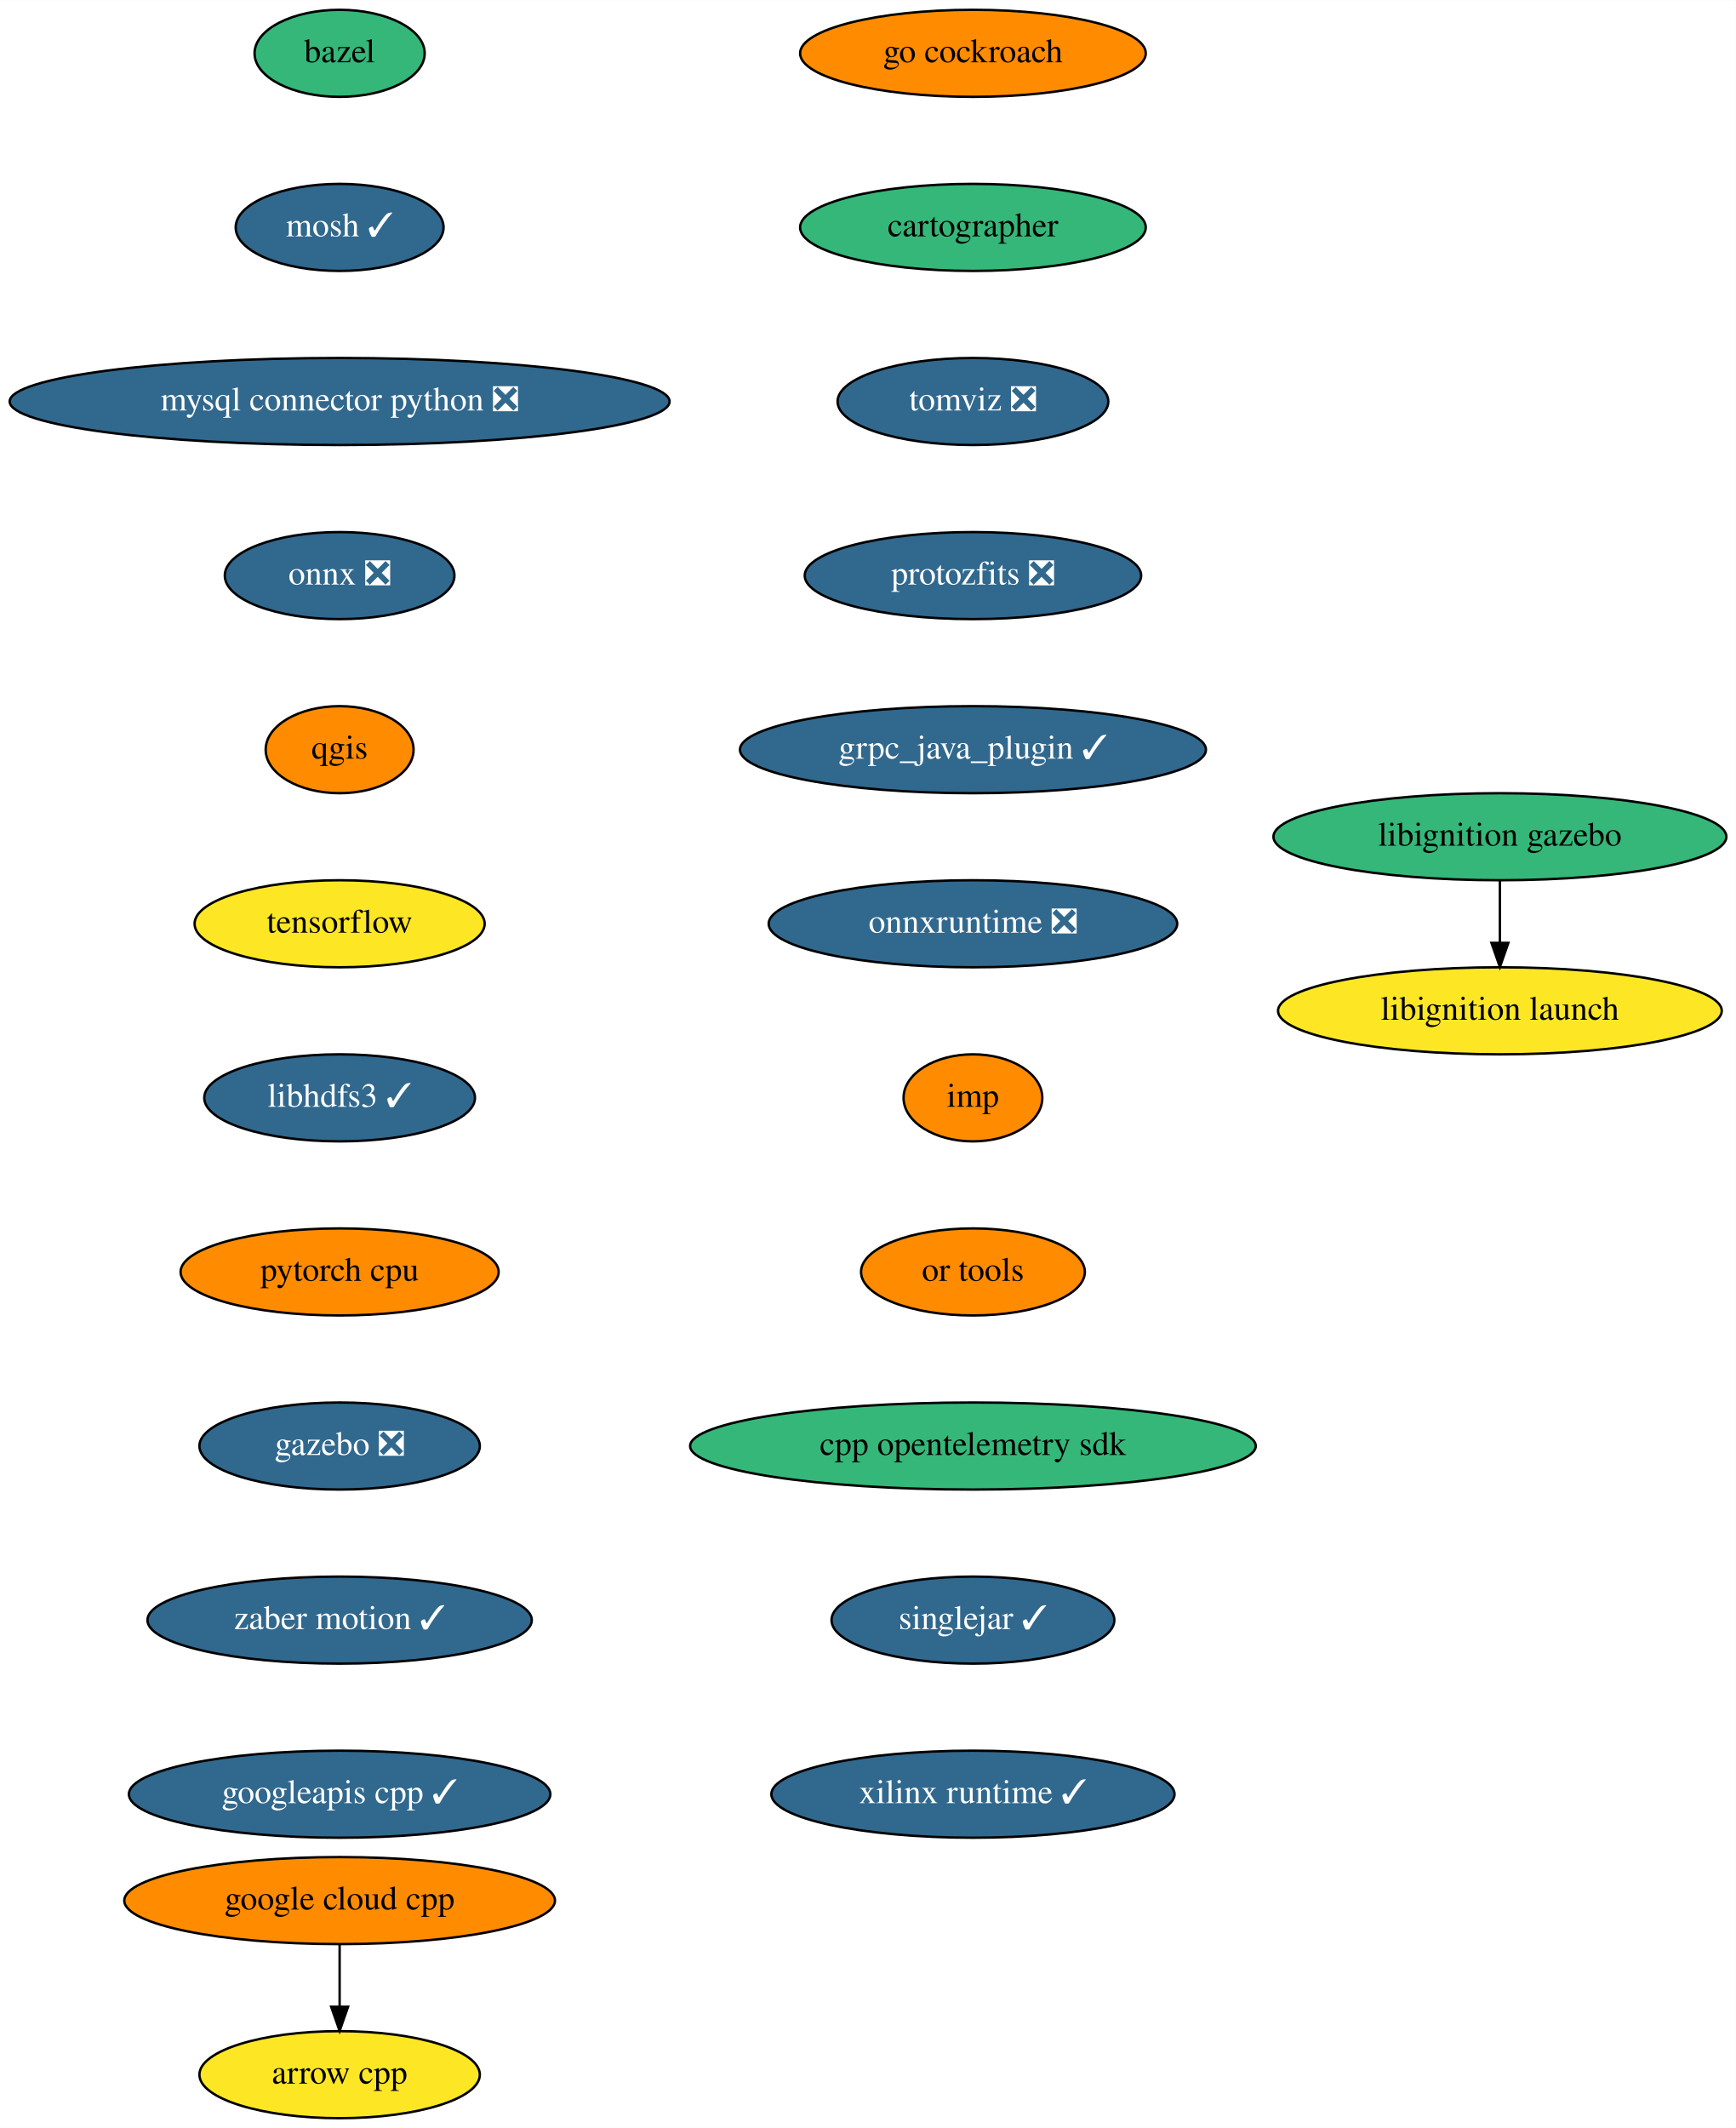
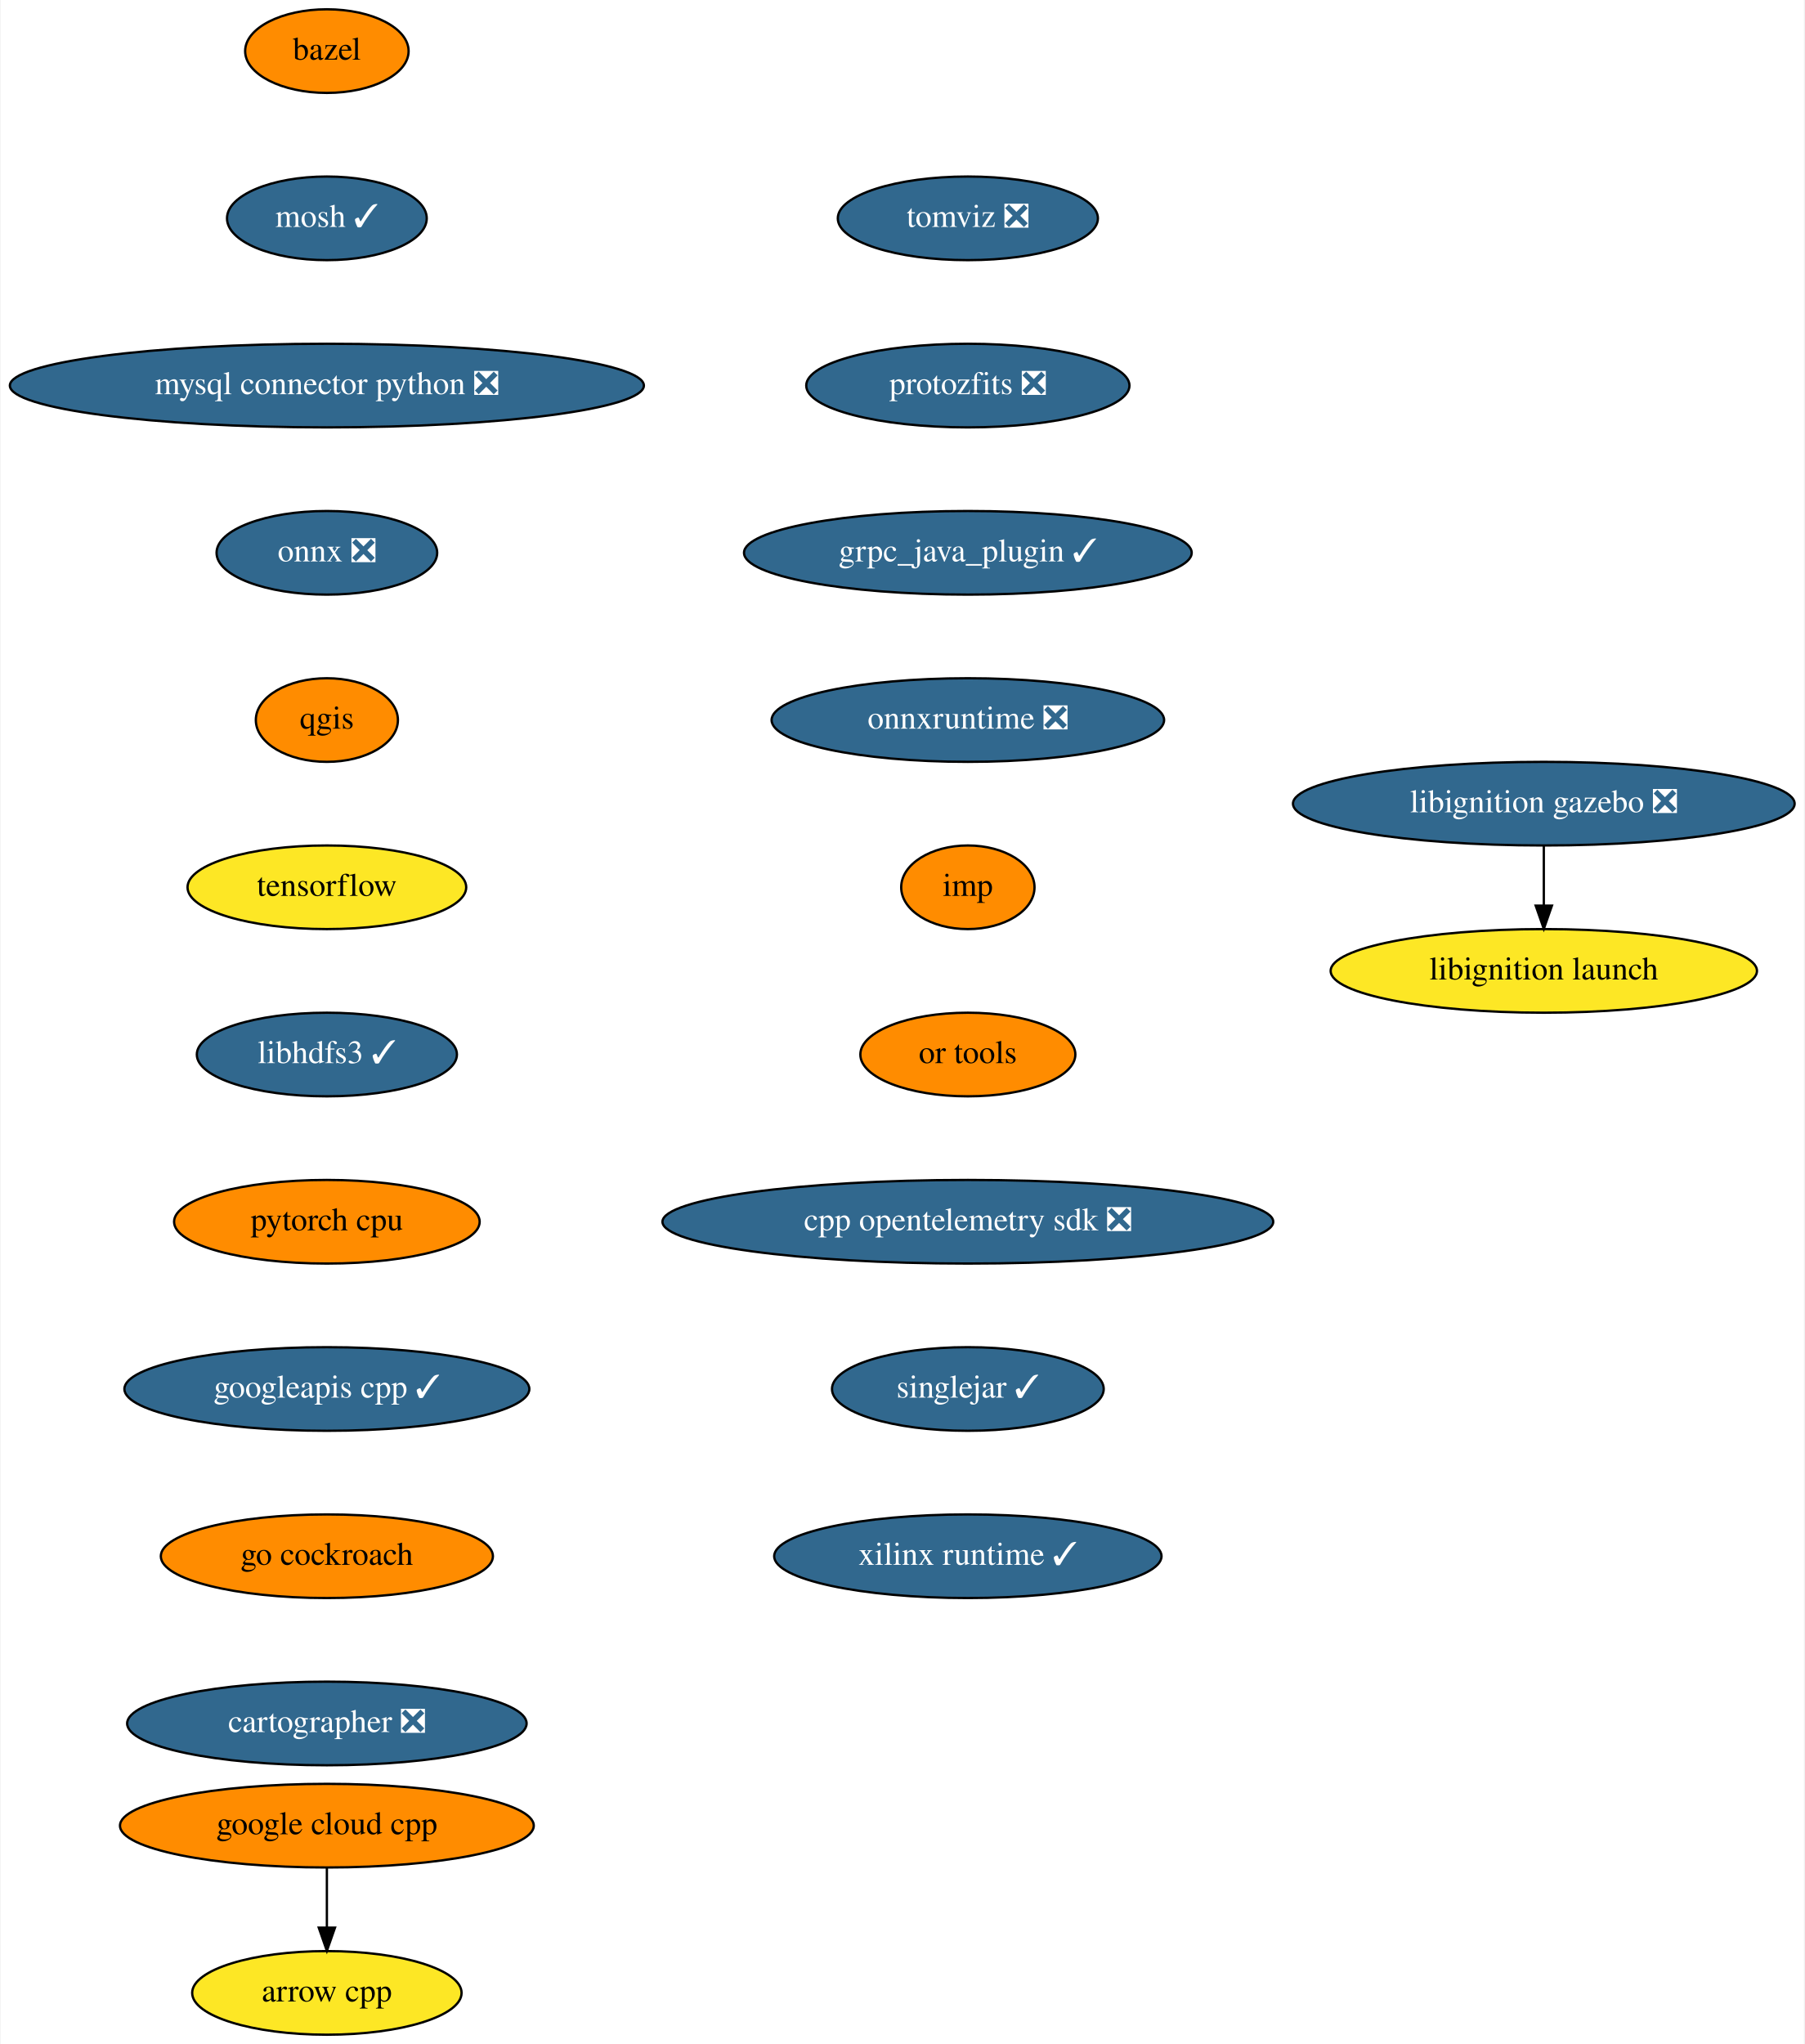
- <svg xmlns="http://www.w3.org/2000/svg" xmlns:xlink="http://www.w3.org/1999/xlink" width="718pt" height="880pt" viewBox="0.00 0.00 718.09 880.00">
+ <svg xmlns="http://www.w3.org/2000/svg" xmlns:xlink="http://www.w3.org/1999/xlink" width="777pt" height="880pt" viewBox="0.00 0.00 776.50 880.00">
  <g id="graph0" class="graph" transform="scale(1 1) rotate(0) translate(4 876)">
-     <polygon fill="white" stroke="none" points="-4,4 -4,-876 714.09,-876 714.09,4 -4,4" />
+     <polygon fill="white" stroke="none" points="-4,4 -4,-876 772.5,-876 772.5,4 -4,4" />
    <g id="node1" class="node">
      <g id="a_node1">
        <a xlink:href="https://github.com/conda-forge/arrow-cpp-feedstock" xlink:title="arrow cpp">
          <ellipse fill="#fde725" stroke="black" cx="136.5" cy="-18" rx="58" ry="18" />
          <text text-anchor="middle" x="136.5" y="-14.3" font-family="Times,serif" font-size="14.00">arrow cpp</text>
        </a>
      </g>
    </g>
    <g id="node2" class="node">
      <g id="a_node2">
        <a xlink:href="https://github.com/conda-forge/bazel-feedstock" xlink:title="bazel">
-           <ellipse fill="#35b779" stroke="black" cx="136.5" cy="-854" rx="35.19" ry="18" />
+           <ellipse fill="#ff8c00" stroke="black" cx="136.5" cy="-854" rx="35.19" ry="18" />
          <text text-anchor="middle" x="136.5" y="-850.3" font-family="Times,serif" font-size="14.00">bazel</text>
        </a>
      </g>
    </g>
    <g id="node3" class="node">
      <g id="a_node3">
        <a xlink:href="https://github.com/conda-forge/mosh-feedstock/pull/29" xlink:title="mosh ✓">
          <ellipse fill="#31688e" stroke="black" cx="136.5" cy="-782" rx="43" ry="18" />
          <text text-anchor="middle" x="136.5" y="-778.3" font-family="Times,serif" font-size="14.00" fill="white">mosh ✓</text>
        </a>
      </g>
    </g>
    <g id="node4" class="node">
      <g id="a_node4">
        <a xlink:href="https://github.com/conda-forge/mysql-connector-python-feedstock/pull/69" xlink:title="mysql connector python ❎">
          <ellipse fill="#31688e" stroke="black" cx="136.5" cy="-710" rx="136.5" ry="18" />
          <text text-anchor="middle" x="136.5" y="-706.3" font-family="Times,serif" font-size="14.00" fill="white">mysql connector python ❎</text>
        </a>
      </g>
    </g>
    <g id="node5" class="node">
      <g id="a_node5">
        <a xlink:href="https://github.com/conda-forge/onnx-feedstock/pull/81" xlink:title="onnx ❎">
          <ellipse fill="#31688e" stroke="black" cx="136.5" cy="-638" rx="47.5" ry="18" />
          <text text-anchor="middle" x="136.5" y="-634.3" font-family="Times,serif" font-size="14.00" fill="white">onnx ❎</text>
        </a>
      </g>
    </g>
    <g id="node6" class="node">
      <g id="a_node6">
        <a xlink:href="https://github.com/conda-forge/qgis-feedstock" xlink:title="qgis">
          <ellipse fill="#ff8c00" stroke="black" cx="136.5" cy="-566" rx="30.59" ry="18" />
          <text text-anchor="middle" x="136.5" y="-562.3" font-family="Times,serif" font-size="14.00">qgis</text>
        </a>
      </g>
    </g>
    <g id="node7" class="node">
      <g id="a_node7">
        <a xlink:href="https://github.com/conda-forge/tensorflow-feedstock" xlink:title="tensorflow">
          <ellipse fill="#fde725" stroke="black" cx="136.5" cy="-494" rx="60" ry="18" />
          <text text-anchor="middle" x="136.5" y="-490.3" font-family="Times,serif" font-size="14.00">tensorflow</text>
        </a>
      </g>
    </g>
    <g id="node8" class="node">
      <g id="a_node8">
        <a xlink:href="https://github.com/conda-forge/libhdfs3-feedstock/pull/45" xlink:title="libhdfs3 ✓">
          <ellipse fill="#31688e" stroke="black" cx="136.5" cy="-422" rx="56" ry="18" />
          <text text-anchor="middle" x="136.5" y="-418.3" font-family="Times,serif" font-size="14.00" fill="white">libhdfs3 ✓</text>
        </a>
      </g>
    </g>
    <g id="node9" class="node">
      <g id="a_node9">
        <a xlink:href="https://github.com/conda-forge/pytorch-cpu-feedstock" xlink:title="pytorch cpu">
          <ellipse fill="#ff8c00" stroke="black" cx="136.5" cy="-350" rx="65.79" ry="18" />
          <text text-anchor="middle" x="136.5" y="-346.3" font-family="Times,serif" font-size="14.00">pytorch cpu</text>
        </a>
      </g>
    </g>
    <g id="node10" class="node">
      <g id="a_node10">
-         <a xlink:href="https://github.com/conda-forge/gazebo-feedstock/pull/146" xlink:title="gazebo ❎">
-           <ellipse fill="#31688e" stroke="black" cx="136.5" cy="-278" rx="58" ry="18" />
-           <text text-anchor="middle" x="136.5" y="-274.3" font-family="Times,serif" font-size="14.00" fill="white">gazebo ❎</text>
+         <a xlink:href="https://github.com/conda-forge/googleapis-cpp-feedstock/pull/36" xlink:title="googleapis cpp ✓">
+           <ellipse fill="#31688e" stroke="black" cx="136.5" cy="-278" rx="87.18" ry="18" />
+           <text text-anchor="middle" x="136.5" y="-274.3" font-family="Times,serif" font-size="14.00" fill="white">googleapis cpp ✓</text>
+         </a>
+       </g>
+     </g>
+     <g id="node12" class="node">
+       <g id="a_node12">
+         <a xlink:href="https://github.com/conda-forge/go-cockroach-feedstock" xlink:title="go cockroach">
+           <ellipse fill="#ff8c00" stroke="black" cx="136.5" cy="-206" rx="71.5" ry="18" />
+           <text text-anchor="middle" x="136.5" y="-202.3" font-family="Times,serif" font-size="14.00">go cockroach</text>
        </a>
      </g>
    </g>
    <g id="node11" class="node">
      <g id="a_node11">
-         <a xlink:href="https://github.com/conda-forge/zaber-motion-feedstock/pull/80" xlink:title="zaber motion ✓">
-           <ellipse fill="#31688e" stroke="black" cx="136.5" cy="-206" rx="79.5" ry="18" />
-           <text text-anchor="middle" x="136.5" y="-202.3" font-family="Times,serif" font-size="14.00" fill="white">zaber motion ✓</text>
-         </a>
-       </g>
-     </g>
-     <g id="node12" class="node">
-       <g id="a_node12">
-         <a xlink:href="https://github.com/conda-forge/googleapis-cpp-feedstock/pull/36" xlink:title="googleapis cpp ✓">
-           <ellipse fill="#31688e" stroke="black" cx="136.5" cy="-134" rx="87.18" ry="18" />
-           <text text-anchor="middle" x="136.5" y="-130.3" font-family="Times,serif" font-size="14.00" fill="white">googleapis cpp ✓</text>
-         </a>
-       </g>
-     </g>
-     <g id="node13" class="node">
-       <g id="a_node13">
        <a xlink:href="https://github.com/conda-forge/google-cloud-cpp-feedstock" xlink:title="google cloud cpp">
          <ellipse fill="#ff8c00" stroke="black" cx="136.5" cy="-90" rx="89.08" ry="18" />
          <text text-anchor="middle" x="136.5" y="-86.3" font-family="Times,serif" font-size="14.00">google cloud cpp</text>
        </a>
      </g>
    </g>
-     <g id="edge11" class="edge">
+     <g id="edge9" class="edge">
      <path fill="none" stroke="black" d="M136.5,-71.7C136.5,-63.98 136.5,-54.71 136.5,-46.11" />
      <polygon fill="black" stroke="black" points="140,-46.1 136.5,-36.1 133,-46.1 140,-46.1" />
    </g>
+     <g id="node13" class="node">
+       <g id="a_node13">
+         <a xlink:href="https://github.com/conda-forge/cartographer-feedstock/pull/44" xlink:title="cartographer ❎">
+           <ellipse fill="#31688e" stroke="black" cx="136.5" cy="-134" rx="86" ry="18" />
+           <text text-anchor="middle" x="136.5" y="-130.3" font-family="Times,serif" font-size="14.00" fill="white">cartographer ❎</text>
+         </a>
+       </g>
+     </g>
    <g id="node14" class="node">
      <g id="a_node14">
-         <a xlink:href="https://github.com/conda-forge/go-cockroach-feedstock" xlink:title="go cockroach">
-           <ellipse fill="#ff8c00" stroke="black" cx="398.5" cy="-854" rx="71.5" ry="18" />
-           <text text-anchor="middle" x="398.5" y="-850.3" font-family="Times,serif" font-size="14.00">go cockroach</text>
+         <a xlink:href="https://github.com/conda-forge/tomviz-feedstock/pull/45" xlink:title="tomviz ❎">
+           <ellipse fill="#31688e" stroke="black" cx="412.5" cy="-782" rx="56" ry="18" />
+           <text text-anchor="middle" x="412.5" y="-778.3" font-family="Times,serif" font-size="14.00" fill="white">tomviz ❎</text>
        </a>
      </g>
    </g>
    <g id="node15" class="node">
      <g id="a_node15">
-         <a xlink:href="https://github.com/conda-forge/cartographer-feedstock" xlink:title="cartographer">
-           <ellipse fill="#35b779" stroke="black" cx="398.5" cy="-782" rx="71.5" ry="18" />
-           <text text-anchor="middle" x="398.5" y="-778.3" font-family="Times,serif" font-size="14.00">cartographer</text>
+         <a xlink:href="https://github.com/conda-forge/protozfits-feedstock/pull/15" xlink:title="protozfits ❎">
+           <ellipse fill="#31688e" stroke="black" cx="412.5" cy="-710" rx="69.59" ry="18" />
+           <text text-anchor="middle" x="412.5" y="-706.3" font-family="Times,serif" font-size="14.00" fill="white">protozfits ❎</text>
        </a>
      </g>
    </g>
    <g id="node16" class="node">
      <g id="a_node16">
-         <a xlink:href="https://github.com/conda-forge/tomviz-feedstock/pull/45" xlink:title="tomviz ❎">
-           <ellipse fill="#31688e" stroke="black" cx="398.5" cy="-710" rx="56" ry="18" />
-           <text text-anchor="middle" x="398.5" y="-706.3" font-family="Times,serif" font-size="14.00" fill="white">tomviz ❎</text>
+         <a xlink:href="https://github.com/conda-forge/grpc_java_plugin-feedstock/pull/44" xlink:title="grpc_java_plugin ✓">
+           <ellipse fill="#31688e" stroke="black" cx="412.5" cy="-638" rx="96.38" ry="18" />
+           <text text-anchor="middle" x="412.5" y="-634.3" font-family="Times,serif" font-size="14.00" fill="white">grpc_java_plugin ✓</text>
        </a>
      </g>
    </g>
    <g id="node17" class="node">
      <g id="a_node17">
-         <a xlink:href="https://github.com/conda-forge/protozfits-feedstock/pull/15" xlink:title="protozfits ❎">
-           <ellipse fill="#31688e" stroke="black" cx="398.5" cy="-638" rx="69.59" ry="18" />
-           <text text-anchor="middle" x="398.5" y="-634.3" font-family="Times,serif" font-size="14.00" fill="white">protozfits ❎</text>
+         <a xlink:href="https://github.com/conda-forge/onnxruntime-feedstock/pull/43" xlink:title="onnxruntime ❎">
+           <ellipse fill="#31688e" stroke="black" cx="412.5" cy="-566" rx="84.5" ry="18" />
+           <text text-anchor="middle" x="412.5" y="-562.3" font-family="Times,serif" font-size="14.00" fill="white">onnxruntime ❎</text>
+         </a>
+       </g>
+     </g>
+     <g id="node20" class="node">
+       <g id="a_node20">
+         <a xlink:href="https://github.com/conda-forge/imp-feedstock" xlink:title="imp">
+           <ellipse fill="#ff8c00" stroke="black" cx="412.5" cy="-494" rx="28.7" ry="18" />
+           <text text-anchor="middle" x="412.5" y="-490.3" font-family="Times,serif" font-size="14.00">imp</text>
        </a>
      </g>
    </g>
    <g id="node18" class="node">
      <g id="a_node18">
-         <a xlink:href="https://github.com/conda-forge/grpc_java_plugin-feedstock/pull/44" xlink:title="grpc_java_plugin ✓">
-           <ellipse fill="#31688e" stroke="black" cx="398.5" cy="-566" rx="96.38" ry="18" />
-           <text text-anchor="middle" x="398.5" y="-562.3" font-family="Times,serif" font-size="14.00" fill="white">grpc_java_plugin ✓</text>
+         <a xlink:href="https://github.com/conda-forge/libignition-gazebo-feedstock/pull/48" xlink:title="libignition gazebo ❎">
+           <ellipse fill="#31688e" stroke="black" cx="660.5" cy="-530" rx="108" ry="18" />
+           <text text-anchor="middle" x="660.5" y="-526.3" font-family="Times,serif" font-size="14.00" fill="white">libignition gazebo ❎</text>
        </a>
      </g>
    </g>
    <g id="node19" class="node">
      <g id="a_node19">
-         <a xlink:href="https://github.com/conda-forge/onnxruntime-feedstock/pull/43" xlink:title="onnxruntime ❎">
-           <ellipse fill="#31688e" stroke="black" cx="398.5" cy="-494" rx="84.5" ry="18" />
-           <text text-anchor="middle" x="398.5" y="-490.3" font-family="Times,serif" font-size="14.00" fill="white">onnxruntime ❎</text>
+         <a xlink:href="https://github.com/conda-forge/libignition-launch-feedstock" xlink:title="libignition launch">
+           <ellipse fill="#fde725" stroke="black" cx="660.5" cy="-458" rx="91.78" ry="18" />
+           <text text-anchor="middle" x="660.5" y="-454.3" font-family="Times,serif" font-size="14.00">libignition launch</text>
+         </a>
+       </g>
+     </g>
+     <g id="edge15" class="edge">
+       <path fill="none" stroke="black" d="M660.5,-511.7C660.5,-503.98 660.5,-494.71 660.5,-486.11" />
+       <polygon fill="black" stroke="black" points="664,-486.1 660.5,-476.1 657,-486.1 664,-486.1" />
+     </g>
+     <g id="node21" class="node">
+       <g id="a_node21">
+         <a xlink:href="https://github.com/conda-forge/or-tools-feedstock" xlink:title="or tools">
+           <ellipse fill="#ff8c00" stroke="black" cx="412.5" cy="-422" rx="46.29" ry="18" />
+           <text text-anchor="middle" x="412.5" y="-418.3" font-family="Times,serif" font-size="14.00">or tools</text>
        </a>
      </g>
    </g>
    <g id="node22" class="node">
      <g id="a_node22">
-         <a xlink:href="https://github.com/conda-forge/imp-feedstock" xlink:title="imp">
-           <ellipse fill="#ff8c00" stroke="black" cx="398.5" cy="-422" rx="28.7" ry="18" />
-           <text text-anchor="middle" x="398.5" y="-418.3" font-family="Times,serif" font-size="14.00">imp</text>
-         </a>
-       </g>
-     </g>
-     <g id="node20" class="node">
-       <g id="a_node20">
-         <a xlink:href="https://github.com/conda-forge/libignition-gazebo-feedstock" xlink:title="libignition gazebo">
-           <ellipse fill="#35b779" stroke="black" cx="616.5" cy="-530" rx="93.68" ry="18" />
-           <text text-anchor="middle" x="616.5" y="-526.3" font-family="Times,serif" font-size="14.00">libignition gazebo</text>
-         </a>
-       </g>
-     </g>
-     <g id="node21" class="node">
-       <g id="a_node21">
-         <a xlink:href="https://github.com/conda-forge/libignition-launch-feedstock" xlink:title="libignition launch">
-           <ellipse fill="#fde725" stroke="black" cx="616.5" cy="-458" rx="91.78" ry="18" />
-           <text text-anchor="middle" x="616.5" y="-454.3" font-family="Times,serif" font-size="14.00">libignition launch</text>
-         </a>
-       </g>
-     </g>
-     <g id="edge17" class="edge">
-       <path fill="none" stroke="black" d="M616.5,-511.7C616.5,-503.98 616.5,-494.71 616.5,-486.11" />
-       <polygon fill="black" stroke="black" points="620,-486.1 616.5,-476.1 613,-486.1 620,-486.1" />
+         <a xlink:href="https://github.com/conda-forge/cpp-opentelemetry-sdk-feedstock/pull/28" xlink:title="cpp opentelemetry sdk ❎">
+           <ellipse fill="#31688e" stroke="black" cx="412.5" cy="-350" rx="131.5" ry="18" />
+           <text text-anchor="middle" x="412.5" y="-346.3" font-family="Times,serif" font-size="14.00" fill="white">cpp opentelemetry sdk ❎</text>
+         </a>
+       </g>
    </g>
    <g id="node23" class="node">
      <g id="a_node23">
-         <a xlink:href="https://github.com/conda-forge/or-tools-feedstock" xlink:title="or tools">
-           <ellipse fill="#ff8c00" stroke="black" cx="398.5" cy="-350" rx="46.29" ry="18" />
-           <text text-anchor="middle" x="398.5" y="-346.3" font-family="Times,serif" font-size="14.00">or tools</text>
+         <a xlink:href="https://github.com/conda-forge/singlejar-feedstock/pull/8" xlink:title="singlejar ✓">
+           <ellipse fill="#31688e" stroke="black" cx="412.5" cy="-278" rx="58.5" ry="18" />
+           <text text-anchor="middle" x="412.5" y="-274.3" font-family="Times,serif" font-size="14.00" fill="white">singlejar ✓</text>
        </a>
      </g>
    </g>
    <g id="node24" class="node">
      <g id="a_node24">
-         <a xlink:href="https://github.com/conda-forge/cpp-opentelemetry-sdk-feedstock" xlink:title="cpp opentelemetry sdk">
-           <ellipse fill="#35b779" stroke="black" cx="398.5" cy="-278" rx="117" ry="18" />
-           <text text-anchor="middle" x="398.5" y="-274.3" font-family="Times,serif" font-size="14.00">cpp opentelemetry sdk</text>
-         </a>
-       </g>
-     </g>
-     <g id="node25" class="node">
-       <g id="a_node25">
-         <a xlink:href="https://github.com/conda-forge/singlejar-feedstock/pull/8" xlink:title="singlejar ✓">
-           <ellipse fill="#31688e" stroke="black" cx="398.5" cy="-206" rx="58.5" ry="18" />
-           <text text-anchor="middle" x="398.5" y="-202.3" font-family="Times,serif" font-size="14.00" fill="white">singlejar ✓</text>
-         </a>
-       </g>
-     </g>
-     <g id="node26" class="node">
-       <g id="a_node26">
        <a xlink:href="https://github.com/conda-forge/xilinx-runtime-feedstock/pull/6" xlink:title="xilinx runtime ✓">
-           <ellipse fill="#31688e" stroke="black" cx="398.5" cy="-134" rx="83.39" ry="18" />
-           <text text-anchor="middle" x="398.5" y="-130.3" font-family="Times,serif" font-size="14.00" fill="white">xilinx runtime ✓</text>
+           <ellipse fill="#31688e" stroke="black" cx="412.5" cy="-206" rx="83.39" ry="18" />
+           <text text-anchor="middle" x="412.5" y="-202.3" font-family="Times,serif" font-size="14.00" fill="white">xilinx runtime ✓</text>
        </a>
      </g>
    </g>
  </g>
</svg>
